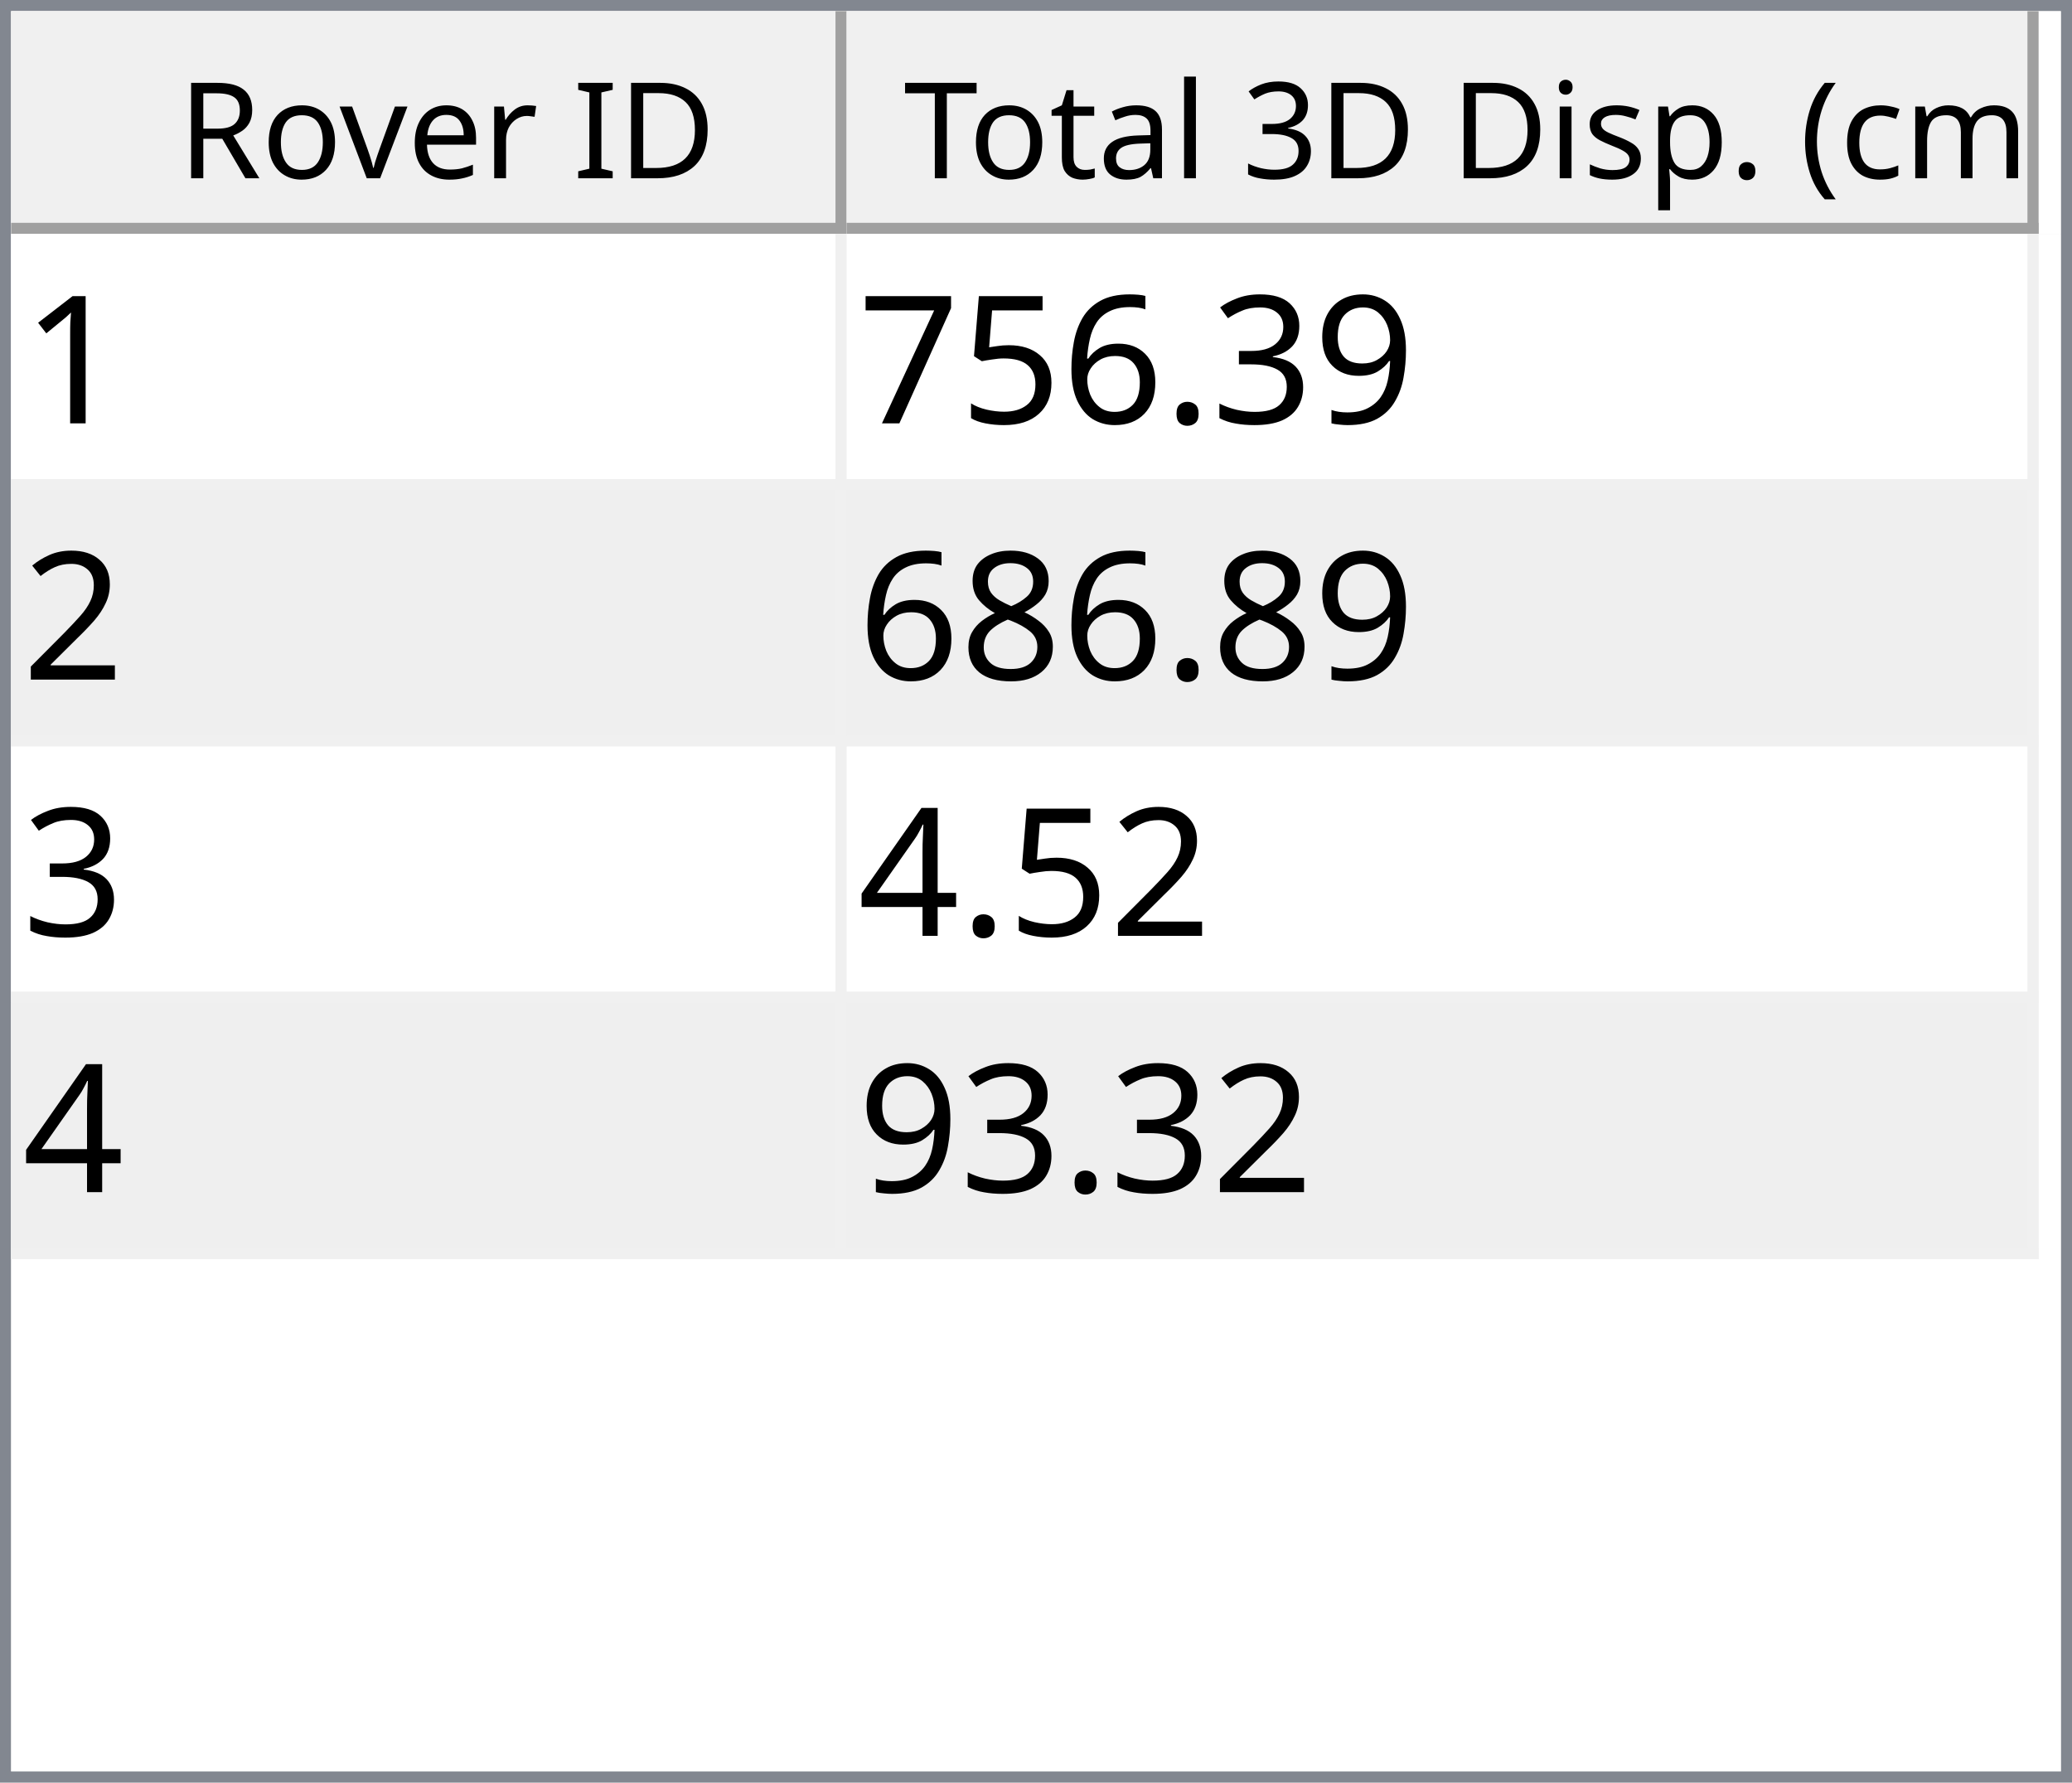
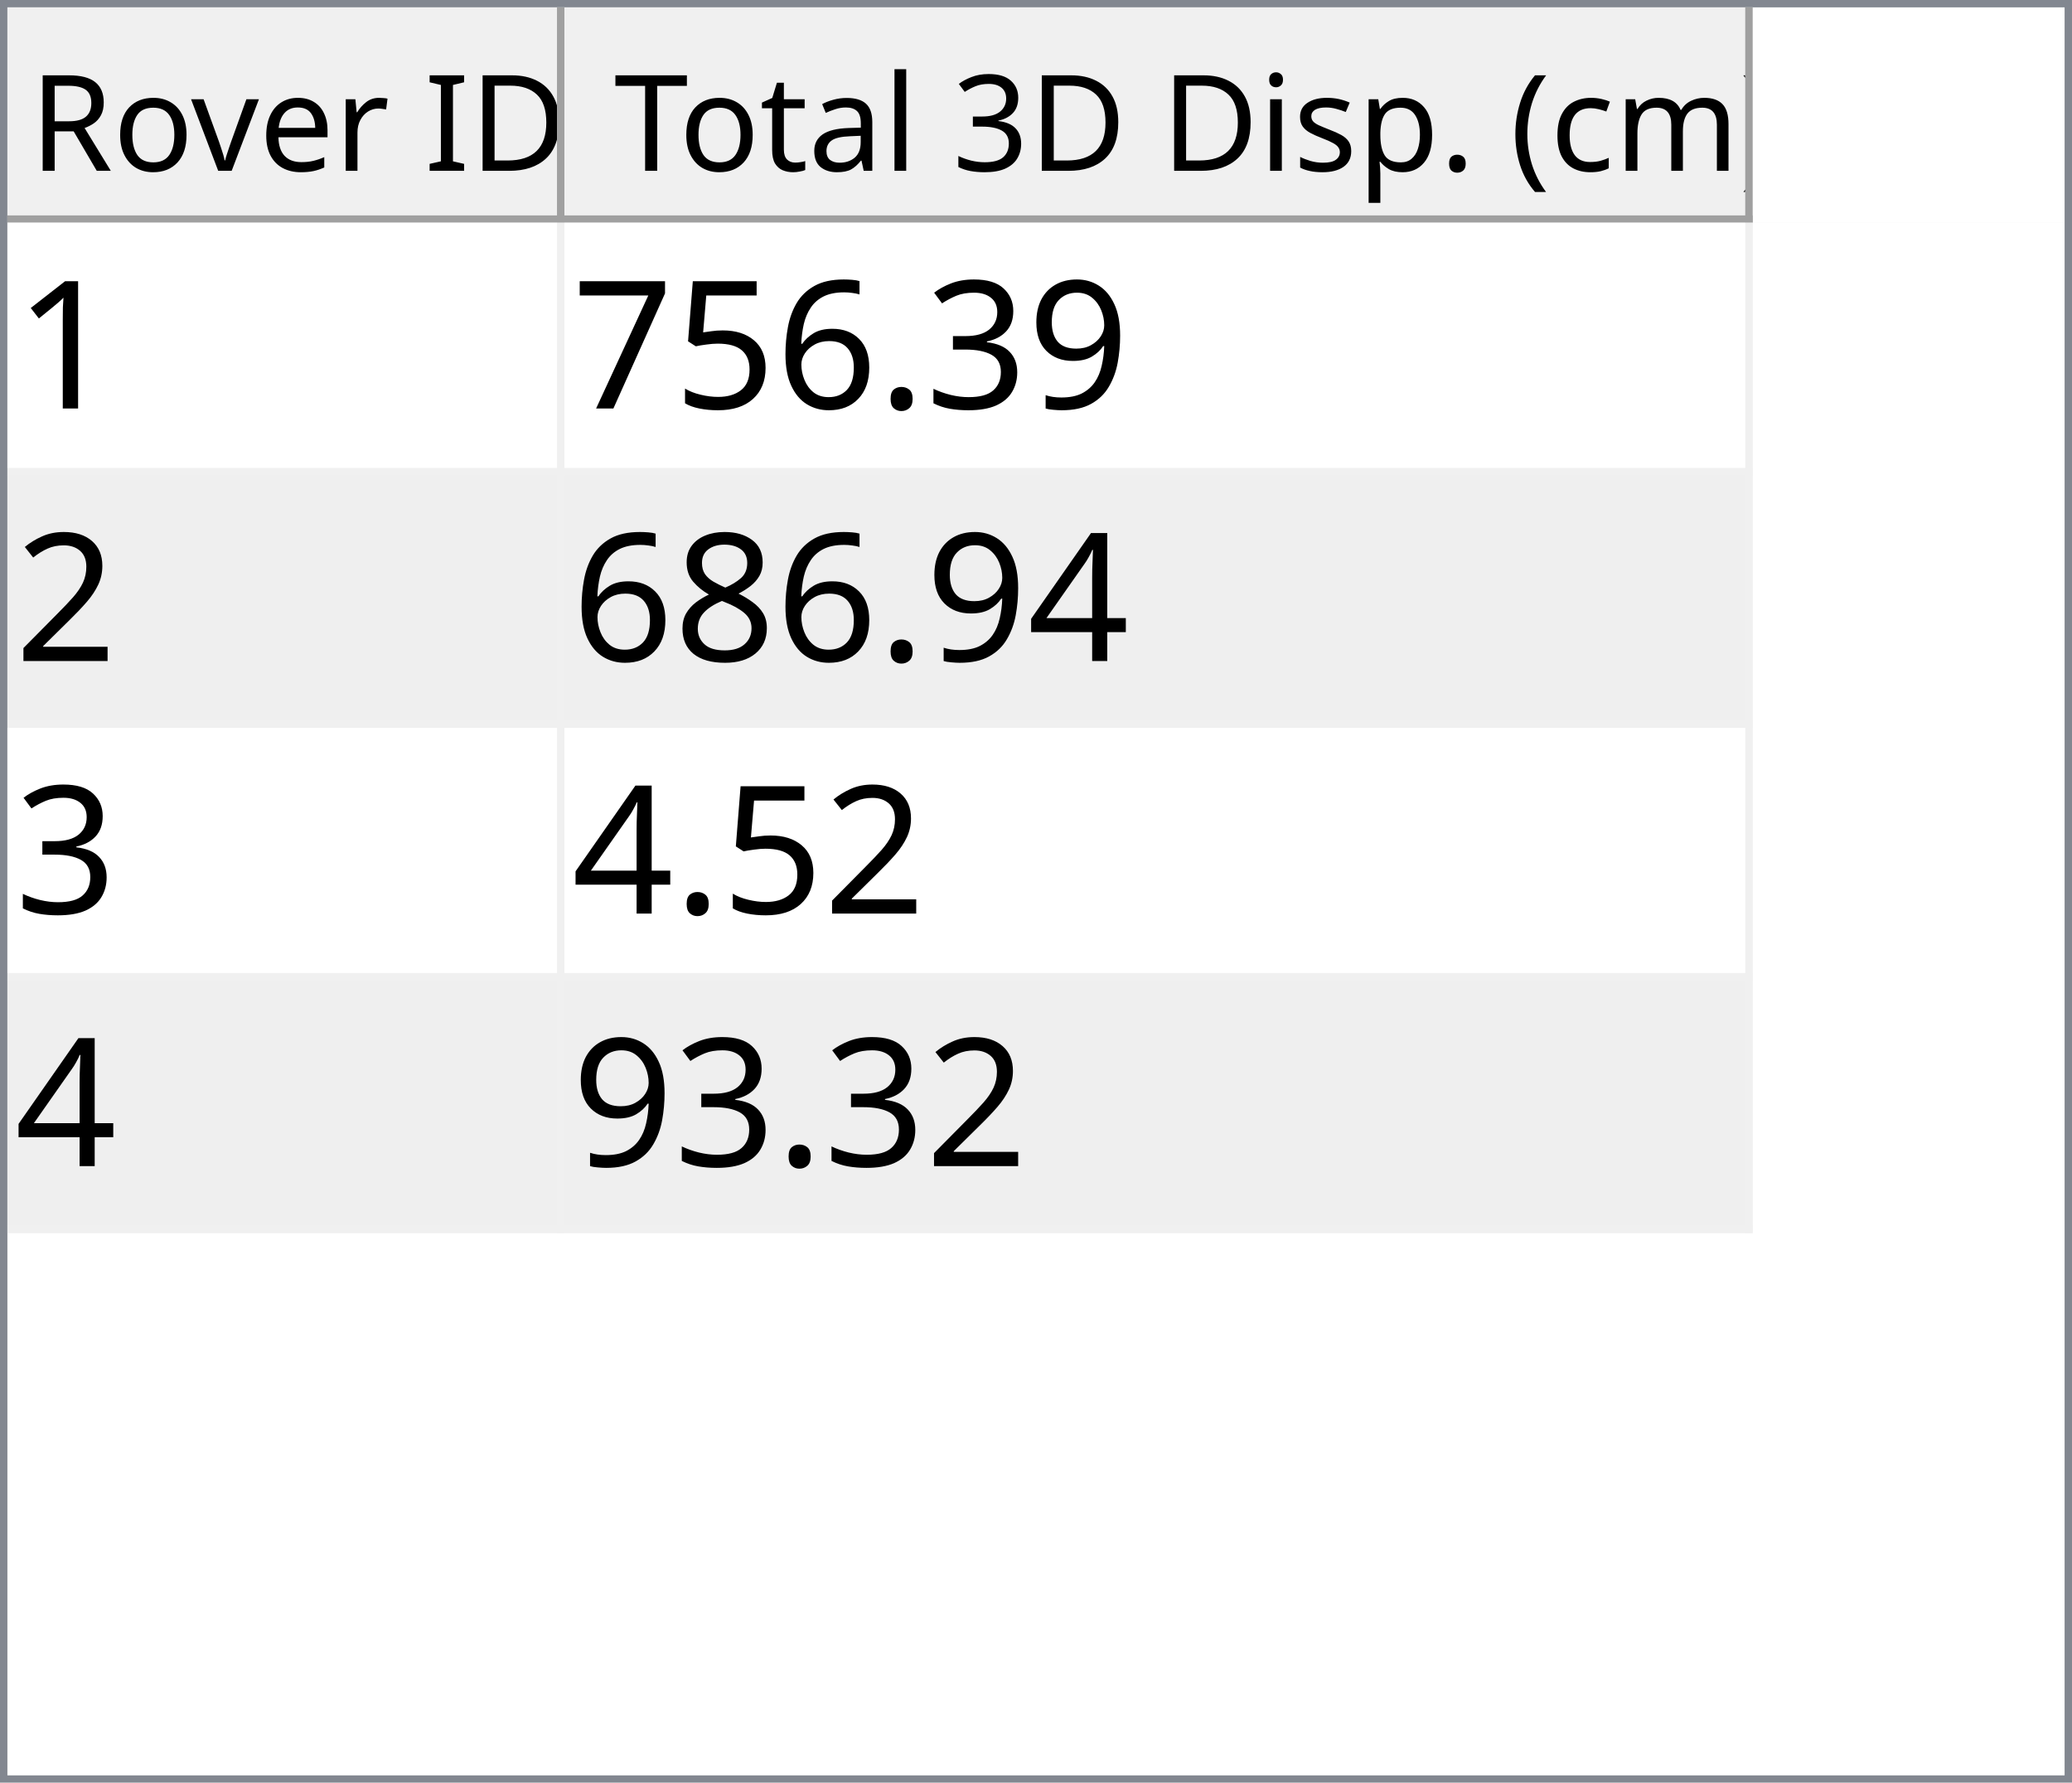
- <svg xmlns="http://www.w3.org/2000/svg" style="fill-opacity:1; color-rendering:auto; color-interpolation:auto; text-rendering:auto; stroke:black; stroke-linecap:square; stroke-miterlimit:10; shape-rendering:auto; stroke-opacity:1; fill:black; stroke-dasharray:none; font-weight:normal; stroke-width:1; font-family:'Dialog'; font-style:normal; stroke-linejoin:miter; font-size:12px; stroke-dashoffset:0; image-rendering:auto;" width="186" height="160">
+ <svg xmlns="http://www.w3.org/2000/svg" style="fill-opacity:1; color-rendering:auto; color-interpolation:auto; text-rendering:auto; stroke:black; stroke-linecap:square; stroke-miterlimit:10; shape-rendering:auto; stroke-opacity:1; fill:black; stroke-dasharray:none; font-weight:normal; stroke-width:1; font-family:'Dialog'; font-style:normal; stroke-linejoin:miter; font-size:12px; stroke-dashoffset:0; image-rendering:auto;" width="279" height="240">
  <defs id="genericDefs" />
  <g>
    <defs id="defs1">
      <clipPath clipPathUnits="userSpaceOnUse" id="clipPath1">
-         <path d="M0 0 L186 0 L186 160 L0 160 L0 0 Z" />
+         <path d="M0 0 L279 0 L279 240 L0 240 L0 0 Z" />
      </clipPath>
      <clipPath clipPathUnits="userSpaceOnUse" id="clipPath2">
-         <path d="M0 0 L0 160 L186 160 L186 0 Z" />
+         <path d="M0 0 L0 240 L279 240 L279 0 Z" />
      </clipPath>
      <clipPath clipPathUnits="userSpaceOnUse" id="clipPath3">
-         <path d="M0 0 L0 20 L184 20 L184 0 Z" />
+         <path d="M0 0 L0 29 L277 29 L277 0 Z" />
      </clipPath>
      <clipPath clipPathUnits="userSpaceOnUse" id="clipPath4">
-         <path d="M0 0 L0 20 L75 20 L75 0 Z" />
+         <path d="M0 0 L0 29 L75 29 L75 0 Z" />
      </clipPath>
      <clipPath clipPathUnits="userSpaceOnUse" id="clipPath5">
-         <path d="M1 1 L1 19 L74 19 L74 1 Z" />
+         <path d="M1 1 L1 28 L74 28 L74 1 Z" />
      </clipPath>
      <clipPath clipPathUnits="userSpaceOnUse" id="clipPath6">
-         <path d="M0 0 L0 18 L73 18 L73 0 Z" />
+         <path d="M0 0 L0 27 L73 27 L73 0 Z" />
      </clipPath>
      <clipPath clipPathUnits="userSpaceOnUse" id="clipPath7">
-         <path d="M-0.5 -0.5 L-0.5 19.5 L74.5 19.5 L74.5 -0.5 Z" />
+         <path d="M-0.5 -0.5 L-0.5 28.5 L74.5 28.5 L74.5 -0.5 Z" />
      </clipPath>
      <clipPath clipPathUnits="userSpaceOnUse" id="clipPath8">
-         <path d="M0 0 L0 20 L107 20 L107 0 Z" />
+         <path d="M0 0 L0 29 L160 29 L160 0 Z" />
      </clipPath>
      <clipPath clipPathUnits="userSpaceOnUse" id="clipPath9">
-         <path d="M1 1 L1 19 L106 19 L106 1 Z" />
+         <path d="M1 1 L1 28 L159 28 L159 1 Z" />
      </clipPath>
      <clipPath clipPathUnits="userSpaceOnUse" id="clipPath10">
-         <path d="M0 0 L0 18 L105 18 L105 0 Z" />
+         <path d="M0 0 L0 27 L158 27 L158 0 Z" />
      </clipPath>
      <clipPath clipPathUnits="userSpaceOnUse" id="clipPath11">
-         <path d="M-0.5 -0.5 L-0.5 19.5 L106.5 19.5 L106.5 -0.5 Z" />
+         <path d="M-0.5 -0.5 L-0.5 28.5 L159.5 28.5 L159.5 -0.5 Z" />
      </clipPath>
      <clipPath clipPathUnits="userSpaceOnUse" id="clipPath12">
-         <path d="M0 0 L0 138 L184 138 L184 0 Z" />
+         <path d="M0 0 L0 209 L277 209 L277 0 Z" />
      </clipPath>
      <clipPath clipPathUnits="userSpaceOnUse" id="clipPath13">
-         <path d="M0 0 L0 92 L182 92 L182 0 Z" />
+         <path d="M0 0 L0 136 L235 136 L235 0 Z" />
      </clipPath>
      <clipPath clipPathUnits="userSpaceOnUse" id="clipPath14">
-         <path d="M-0.5 -0.5 L-0.5 91.5 L181.5 91.5 L181.5 -0.5 Z" />
+         <path d="M-0.5 -0.5 L-0.5 135.5 L234.5 135.5 L234.5 -0.5 Z" />
      </clipPath>
      <clipPath clipPathUnits="userSpaceOnUse" id="clipPath15">
-         <path d="M0 0 L0 22 L74 22 L74 0 Z" />
+         <path d="M0 0 L0 33 L74 33 L74 0 Z" />
      </clipPath>
      <clipPath clipPathUnits="userSpaceOnUse" id="clipPath16">
-         <path d="M0 0 L0 22 L106 22 L106 0 Z" />
+         <path d="M0 0 L0 33 L159 33 L159 0 Z" />
      </clipPath>
      <font horiz-adv-x="64.551" id="font1">
        <font-face ascent="107.91" descent="25.098" units-per-em="100" style="font-style:normal; font-family:Segoe UI; font-weight:normal;" />
        <missing-glyph horiz-adv-x="64.551" d="M8.109 0 L8.109 68.266 L56.453 68.266 L56.453 0 L8.109 0 ZM15.328 7.234 L49.219 7.234 L49.219 61.031 L15.328 61.031 L15.328 7.234 Z" />
        <glyph unicode="D" horiz-adv-x="70.117" d="M9.188 0 L9.188 70.016 L28.516 70.016 Q65.531 70.016 65.531 35.891 Q65.531 19.672 55.25 9.836 Q44.969 0 27.734 0 L9.188 0 ZM17.391 62.594 L17.391 7.422 L27.828 7.422 Q41.609 7.422 49.273 14.797 Q56.938 22.172 56.938 35.688 Q56.938 62.594 28.328 62.594 L17.391 62.594 Z" />
        <glyph unicode="I" horiz-adv-x="26.611" d="M17.391 0 L9.188 0 L9.188 70.016 L17.391 70.016 L17.391 0 Z" />
        <glyph unicode=" " horiz-adv-x="27.393" d="" />
        <glyph unicode="r" horiz-adv-x="34.766" d="M34.188 41.891 Q32.078 43.5 28.125 43.5 Q23 43.5 19.555 38.672 Q16.109 33.844 16.109 25.484 L16.109 0 L8.109 0 L8.109 50 L16.109 50 L16.109 39.703 L16.312 39.703 Q18.016 44.969 21.531 47.922 Q25.047 50.875 29.391 50.875 Q32.516 50.875 34.188 50.203 L34.188 41.891 Z" />
        <glyph unicode="e" horiz-adv-x="52.295" d="M48.297 23 L12.984 23 Q13.188 14.656 17.484 10.109 Q21.781 5.562 29.297 5.562 Q37.75 5.562 44.828 11.141 L44.828 3.609 Q38.234 -1.172 27.391 -1.172 Q16.797 -1.172 10.742 5.641 Q4.688 12.453 4.688 24.812 Q4.688 36.469 11.305 43.82 Q17.922 51.172 27.734 51.172 Q37.547 51.172 42.922 44.828 Q48.297 38.484 48.297 27.203 L48.297 23 ZM40.094 29.781 Q40.047 36.719 36.75 40.578 Q33.453 44.438 27.594 44.438 Q21.922 44.438 17.969 40.383 Q14.016 36.328 13.094 29.781 L40.094 29.781 Z" />
        <glyph unicode="v" horiz-adv-x="47.9" d="M47.406 50 L27.484 0 L19.625 0 L0.688 50 L9.469 50 L22.172 13.672 Q23.578 9.672 23.922 6.688 L24.125 6.688 Q24.609 10.453 25.688 13.484 L38.969 50 L47.406 50 Z" />
        <glyph unicode="o" horiz-adv-x="58.594" d="M29 -1.172 Q17.922 -1.172 11.305 5.836 Q4.688 12.844 4.688 24.422 Q4.688 37.016 11.57 44.094 Q18.453 51.172 30.172 51.172 Q41.359 51.172 47.633 44.289 Q53.906 37.406 53.906 25.203 Q53.906 13.234 47.141 6.031 Q40.375 -1.172 29 -1.172 ZM29.594 44.438 Q21.875 44.438 17.383 39.188 Q12.891 33.938 12.891 24.703 Q12.891 15.828 17.43 10.695 Q21.969 5.562 29.594 5.562 Q37.359 5.562 41.531 10.594 Q45.703 15.625 45.703 24.906 Q45.703 34.281 41.531 39.359 Q37.359 44.438 29.594 44.438 Z" />
        <glyph unicode="R" horiz-adv-x="59.814" d="M59.375 0 L49.609 0 L37.891 19.625 Q36.281 22.359 34.766 24.289 Q33.25 26.219 31.664 27.438 Q30.078 28.656 28.25 29.219 Q26.422 29.781 24.125 29.781 L17.391 29.781 L17.391 0 L9.188 0 L9.188 70.016 L30.078 70.016 Q34.672 70.016 38.555 68.867 Q42.438 67.719 45.289 65.375 Q48.141 63.031 49.758 59.547 Q51.375 56.062 51.375 51.375 Q51.375 47.703 50.273 44.656 Q49.172 41.609 47.148 39.211 Q45.125 36.812 42.266 35.133 Q39.406 33.453 35.844 32.516 L35.844 32.328 Q37.594 31.547 38.891 30.547 Q40.188 29.547 41.359 28.18 Q42.531 26.812 43.68 25.078 Q44.828 23.344 46.234 21.047 L59.375 0 ZM17.391 62.594 L17.391 37.203 L28.516 37.203 Q31.594 37.203 34.203 38.133 Q36.812 39.062 38.719 40.797 Q40.625 42.531 41.703 45.047 Q42.781 47.562 42.781 50.688 Q42.781 56.297 39.141 59.445 Q35.5 62.594 28.609 62.594 L17.391 62.594 Z" />
        <glyph unicode=")" horiz-adv-x="30.176" d="M8.297 -15.922 L1.172 -15.922 Q16.406 2.344 16.406 26.812 Q16.406 51.469 1.078 70.016 L8.297 70.016 Q23.531 52.156 23.531 26.703 Q23.531 1.375 8.297 -15.922 Z" />
        <glyph unicode="m" horiz-adv-x="86.133" d="M79.109 0 L71.094 0 L71.094 28.719 Q71.094 37.016 68.531 40.727 Q65.969 44.438 59.906 44.438 Q54.781 44.438 51.195 39.75 Q47.609 35.062 47.609 28.516 L47.609 0 L39.594 0 L39.594 29.688 Q39.594 44.438 28.219 44.438 Q22.953 44.438 19.531 40.016 Q16.109 35.594 16.109 28.516 L16.109 0 L8.109 0 L8.109 50 L16.109 50 L16.109 42.094 L16.312 42.094 Q21.625 51.172 31.844 51.172 Q36.969 51.172 40.773 48.312 Q44.578 45.453 46 40.828 Q51.562 51.172 62.594 51.172 Q79.109 51.172 79.109 30.812 L79.109 0 Z" />
        <glyph unicode="c" horiz-adv-x="46.191" d="M42.188 2.297 Q36.422 -1.172 28.516 -1.172 Q17.828 -1.172 11.258 5.789 Q4.688 12.75 4.688 23.828 Q4.688 36.188 11.766 43.68 Q18.844 51.172 30.672 51.172 Q37.25 51.172 42.281 48.734 L42.281 40.531 Q36.719 44.438 30.375 44.438 Q22.703 44.438 17.797 38.945 Q12.891 33.453 12.891 24.516 Q12.891 15.719 17.508 10.641 Q22.125 5.562 29.891 5.562 Q36.422 5.562 42.188 9.906 L42.188 2.297 Z" />
        <glyph unicode="(" horiz-adv-x="30.176" d="M29.109 -15.922 L21.969 -15.922 Q6.844 1.375 6.844 26.703 Q6.844 52.156 21.969 70.016 L29.203 70.016 Q13.875 51.469 13.875 26.812 Q13.875 2.344 29.109 -15.922 Z" />
        <glyph unicode="." horiz-adv-x="21.68" d="M10.891 -1.078 Q8.641 -1.078 7.055 0.539 Q5.469 2.156 5.469 4.391 Q5.469 6.641 7.055 8.273 Q8.641 9.906 10.891 9.906 Q13.188 9.906 14.797 8.273 Q16.406 6.641 16.406 4.391 Q16.406 2.156 14.797 0.539 Q13.188 -1.078 10.891 -1.078 Z" />
        <glyph unicode="p" horiz-adv-x="58.789" d="M16.312 7.234 L16.109 7.234 L16.109 -23 L8.109 -23 L8.109 50 L16.109 50 L16.109 41.219 L16.312 41.219 Q22.219 51.172 33.594 51.172 Q43.266 51.172 48.688 44.461 Q54.109 37.75 54.109 26.469 Q54.109 13.922 48 6.375 Q41.891 -1.172 31.297 -1.172 Q21.578 -1.172 16.312 7.234 ZM16.109 27.391 L16.109 20.406 Q16.109 14.203 20.141 9.883 Q24.172 5.562 30.375 5.562 Q37.641 5.562 41.773 11.133 Q45.906 16.703 45.906 26.609 Q45.906 34.969 42.047 39.703 Q38.188 44.438 31.594 44.438 Q24.609 44.438 20.359 39.578 Q16.109 34.719 16.109 27.391 Z" />
        <glyph unicode="s" horiz-adv-x="42.432" d="M5.078 1.812 L5.078 10.406 Q11.625 5.562 19.484 5.562 Q30.031 5.562 30.031 12.594 Q30.031 14.594 29.125 15.992 Q28.219 17.391 26.68 18.461 Q25.141 19.531 23.07 20.383 Q21 21.234 18.609 22.172 Q15.281 23.484 12.766 24.828 Q10.25 26.172 8.57 27.859 Q6.891 29.547 6.031 31.695 Q5.172 33.844 5.172 36.719 Q5.172 40.234 6.789 42.945 Q8.406 45.656 11.086 47.484 Q13.766 49.312 17.211 50.242 Q20.656 51.172 24.312 51.172 Q30.812 51.172 35.938 48.922 L35.938 40.828 Q30.422 44.438 23.25 44.438 Q21 44.438 19.195 43.922 Q17.391 43.406 16.094 42.477 Q14.797 41.547 14.086 40.258 Q13.375 38.969 13.375 37.406 Q13.375 35.453 14.086 34.133 Q14.797 32.812 16.164 31.789 Q17.531 30.766 19.484 29.938 Q21.438 29.109 23.922 28.125 Q27.25 26.859 29.883 25.516 Q32.516 24.172 34.375 22.484 Q36.234 20.797 37.234 18.602 Q38.234 16.406 38.234 13.375 Q38.234 9.672 36.602 6.938 Q34.969 4.203 32.234 2.398 Q29.5 0.594 25.93 -0.289 Q22.359 -1.172 18.453 -1.172 Q10.75 -1.172 5.078 1.812 Z" />
        <glyph unicode="i" horiz-adv-x="24.219" d="M12.203 62.703 Q10.062 62.703 8.547 64.164 Q7.031 65.625 7.031 67.875 Q7.031 70.125 8.547 71.609 Q10.062 73.094 12.203 73.094 Q14.406 73.094 15.945 71.609 Q17.484 70.125 17.484 67.875 Q17.484 65.719 15.945 64.211 Q14.406 62.703 12.203 62.703 ZM16.109 0 L8.109 0 L8.109 50 L16.109 50 L16.109 0 Z" />
        <glyph unicode="3" horiz-adv-x="53.906" d="M46.531 19.828 Q46.531 15.094 44.75 11.211 Q42.969 7.328 39.719 4.57 Q36.469 1.812 31.93 0.297 Q27.391 -1.219 21.922 -1.219 Q11.922 -1.219 6 2.594 L6 11.188 Q13.094 5.609 22.219 5.609 Q25.875 5.609 28.828 6.539 Q31.781 7.469 33.906 9.227 Q36.031 10.984 37.18 13.477 Q38.328 15.969 38.328 19.094 Q38.328 32.812 18.797 32.812 L12.984 32.812 L12.984 39.594 L18.5 39.594 Q35.797 39.594 35.797 52.484 Q35.797 64.406 22.609 64.406 Q15.188 64.406 8.688 59.422 L8.688 67.188 Q15.375 71.188 24.609 71.188 Q29 71.188 32.57 69.969 Q36.141 68.75 38.68 66.555 Q41.219 64.359 42.609 61.281 Q44 58.203 44 54.5 Q44 40.672 30.031 36.719 L30.031 36.531 Q33.594 36.141 36.625 34.797 Q39.656 33.453 41.852 31.305 Q44.047 29.156 45.289 26.25 Q46.531 23.344 46.531 19.828 Z" />
        <glyph unicode="l" horiz-adv-x="24.219" d="M16.109 0 L8.109 0 L8.109 74.031 L16.109 74.031 L16.109 0 Z" />
        <glyph unicode="a" horiz-adv-x="50.879" d="M43.891 0 L35.891 0 L35.891 7.812 L35.688 7.812 Q30.469 -1.172 20.312 -1.172 Q12.844 -1.172 8.617 2.781 Q4.391 6.734 4.391 13.281 Q4.391 27.297 20.906 29.594 L35.891 31.688 Q35.891 44.438 25.594 44.438 Q16.547 44.438 9.281 38.281 L9.281 46.484 Q16.656 51.172 26.266 51.172 Q43.891 51.172 43.891 32.516 L43.891 0 ZM35.891 25.297 L23.828 23.641 Q18.266 22.859 15.43 20.875 Q12.594 18.891 12.594 13.875 Q12.594 10.203 15.211 7.883 Q17.828 5.562 22.172 5.562 Q28.125 5.562 32.008 9.742 Q35.891 13.922 35.891 20.312 L35.891 25.297 Z" />
        <glyph unicode="t" horiz-adv-x="33.887" d="M31.297 0.484 Q28.469 -1.078 23.828 -1.078 Q10.688 -1.078 10.688 13.578 L10.688 43.172 L2.094 43.172 L2.094 50 L10.688 50 L10.688 62.203 L18.703 64.797 L18.703 50 L31.297 50 L31.297 43.172 L18.703 43.172 L18.703 14.984 Q18.703 9.969 20.414 7.82 Q22.125 5.672 26.078 5.672 Q29.109 5.672 31.297 7.328 L31.297 0.484 Z" />
        <glyph unicode="T" horiz-adv-x="52.393" d="M50.594 62.594 L30.375 62.594 L30.375 0 L22.172 0 L22.172 62.594 L2 62.594 L2 70.016 L50.594 70.016 L50.594 62.594 Z" />
      </font>
      <font horiz-adv-x="75.0" id="font2">
        <font-face ascent="100.537" descent="21.973" units-per-em="100" style="font-style:normal; font-family:sans-serif; font-weight:normal;" />
        <missing-glyph horiz-adv-x="75.0" d="M12.5 0 L12.5 62.5 L62.5 62.5 L62.5 0 L12.5 0 ZM14.062 1.562 L60.938 1.562 L60.938 60.938 L14.062 60.938 L14.062 1.562 Z" />
        <glyph unicode="1" horiz-adv-x="55.615" d="M37.25 0 L28.469 0 L28.469 56 Q25.297 52.984 20.141 49.953 Q14.984 46.922 10.891 45.406 L10.891 53.906 Q18.266 57.375 23.781 62.305 Q29.297 67.234 31.594 71.875 L37.25 71.875 L37.25 0 Z" />
        <glyph unicode="9" horiz-adv-x="55.615" d="M5.469 16.547 L13.922 17.328 Q14.984 11.375 18.016 8.688 Q21.047 6 25.781 6 Q29.828 6 32.883 7.859 Q35.938 9.719 37.891 12.82 Q39.844 15.922 41.164 21.195 Q42.484 26.469 42.484 31.938 Q42.484 32.516 42.438 33.688 Q39.797 29.5 35.234 26.883 Q30.672 24.266 25.344 24.266 Q16.453 24.266 10.305 30.711 Q4.156 37.156 4.156 47.703 Q4.156 58.594 10.578 65.234 Q17 71.875 26.656 71.875 Q33.641 71.875 39.43 68.117 Q45.219 64.359 48.219 57.398 Q51.219 50.438 51.219 37.25 Q51.219 23.531 48.242 15.406 Q45.266 7.281 39.383 3.031 Q33.5 -1.219 25.594 -1.219 Q17.188 -1.219 11.867 3.445 Q6.547 8.109 5.469 16.547 ZM41.453 48.141 Q41.453 55.719 37.43 60.156 Q33.406 64.594 27.734 64.594 Q21.875 64.594 17.531 59.812 Q13.188 55.031 13.188 47.406 Q13.188 40.578 17.312 36.305 Q21.438 32.031 27.484 32.031 Q33.594 32.031 37.523 36.305 Q41.453 40.578 41.453 48.141 Z" />
        <glyph unicode="3" horiz-adv-x="55.615" d="M4.203 18.891 L12.984 20.062 Q14.5 12.594 18.141 9.297 Q21.781 6 27 6 Q33.203 6 37.477 10.297 Q41.75 14.594 41.75 20.953 Q41.75 27 37.797 30.93 Q33.844 34.859 27.734 34.859 Q25.25 34.859 21.531 33.891 L22.516 41.609 Q23.391 41.5 23.922 41.5 Q29.547 41.5 34.039 44.43 Q38.531 47.359 38.531 53.469 Q38.531 58.297 35.258 61.477 Q31.984 64.656 26.812 64.656 Q21.688 64.656 18.266 61.43 Q14.844 58.203 13.875 51.766 L5.078 53.328 Q6.688 62.156 12.398 67.016 Q18.109 71.875 26.609 71.875 Q32.469 71.875 37.398 69.359 Q42.328 66.844 44.945 62.5 Q47.562 58.156 47.562 53.266 Q47.562 48.641 45.07 44.828 Q42.578 41.016 37.703 38.766 Q44.047 37.312 47.562 32.695 Q51.078 28.078 51.078 21.141 Q51.078 11.766 44.242 5.25 Q37.406 -1.266 26.953 -1.266 Q17.531 -1.266 11.305 4.352 Q5.078 9.969 4.203 18.891 Z" />
        <glyph unicode="." horiz-adv-x="27.783" d="M9.078 0 L9.078 10.016 L19.094 10.016 L19.094 0 L9.078 0 Z" />
        <glyph unicode="6" horiz-adv-x="55.615" d="M49.75 54.047 L41.016 53.375 Q39.844 58.547 37.703 60.891 Q34.125 64.656 28.906 64.656 Q24.703 64.656 21.531 62.312 Q17.391 59.281 14.992 53.469 Q12.594 47.656 12.5 36.922 Q15.672 41.75 20.266 44.094 Q24.859 46.438 29.891 46.438 Q38.672 46.438 44.852 39.969 Q51.031 33.5 51.031 23.25 Q51.031 16.5 48.125 10.719 Q45.219 4.938 40.141 1.859 Q35.062 -1.219 28.609 -1.219 Q17.625 -1.219 10.695 6.859 Q3.766 14.938 3.766 33.5 Q3.766 54.25 11.422 63.672 Q18.109 71.875 29.438 71.875 Q37.891 71.875 43.289 67.141 Q48.688 62.406 49.75 54.047 ZM13.875 23.188 Q13.875 18.656 15.797 14.508 Q17.719 10.359 21.188 8.18 Q24.656 6 28.469 6 Q34.031 6 38.039 10.492 Q42.047 14.984 42.047 22.703 Q42.047 30.125 38.086 34.398 Q34.125 38.672 28.125 38.672 Q22.172 38.672 18.023 34.398 Q13.875 30.125 13.875 23.188 Z" />
        <glyph unicode="5" horiz-adv-x="55.615" d="M4.156 18.75 L13.375 19.531 Q14.406 12.797 18.141 9.398 Q21.875 6 27.156 6 Q33.5 6 37.891 10.789 Q42.281 15.578 42.281 23.484 Q42.281 31 38.062 35.352 Q33.844 39.703 27 39.703 Q22.75 39.703 19.336 37.773 Q15.922 35.844 13.969 32.766 L5.719 33.844 L12.641 70.609 L48.25 70.609 L48.25 62.203 L19.672 62.203 L15.828 42.969 Q22.266 47.469 29.344 47.469 Q38.719 47.469 45.164 40.969 Q51.609 34.469 51.609 24.266 Q51.609 14.547 45.953 7.469 Q39.062 -1.219 27.156 -1.219 Q17.391 -1.219 11.211 4.25 Q5.031 9.719 4.156 18.75 Z" />
        <glyph unicode="7" horiz-adv-x="55.615" d="M4.734 62.203 L4.734 70.656 L51.078 70.656 L51.078 63.812 Q44.234 56.547 37.523 44.484 Q30.812 32.422 27.156 19.672 Q24.516 10.688 23.781 0 L14.75 0 Q14.891 8.453 18.062 20.414 Q21.234 32.375 27.172 43.484 Q33.109 54.594 39.797 62.203 L4.734 62.203 Z" />
        <glyph unicode="2" horiz-adv-x="55.615" d="M50.344 8.453 L50.344 0 L3.031 0 Q2.938 3.172 4.047 6.109 Q5.859 10.938 9.836 15.625 Q13.812 20.312 21.344 26.469 Q33.016 36.031 37.117 41.625 Q41.219 47.219 41.219 52.203 Q41.219 57.422 37.477 61.008 Q33.734 64.594 27.734 64.594 Q21.391 64.594 17.578 60.789 Q13.766 56.984 13.719 50.25 L4.688 51.172 Q5.609 61.281 11.664 66.578 Q17.719 71.875 27.938 71.875 Q38.234 71.875 44.242 66.164 Q50.25 60.453 50.25 52 Q50.25 47.703 48.492 43.555 Q46.734 39.406 42.656 34.812 Q38.578 30.219 29.109 22.219 Q21.188 15.578 18.945 13.211 Q16.703 10.844 15.234 8.453 L50.344 8.453 Z" />
+         <glyph unicode="4" horiz-adv-x="55.615" d="M32.328 0 L32.328 17.141 L1.266 17.141 L1.266 25.203 L33.938 71.578 L41.109 71.578 L41.109 25.203 L50.781 25.203 L50.781 17.141 L41.109 17.141 L41.109 0 L32.328 0 ZM32.328 25.203 L32.328 57.469 L9.906 25.203 L32.328 25.203 Z" />
        <glyph unicode="8" horiz-adv-x="55.615" d="M17.672 38.812 Q12.203 40.828 9.57 44.539 Q6.938 48.25 6.938 53.422 Q6.938 61.234 12.555 66.555 Q18.172 71.875 27.484 71.875 Q36.859 71.875 42.578 66.43 Q48.297 60.984 48.297 53.172 Q48.297 48.188 45.68 44.508 Q43.062 40.828 37.75 38.812 Q44.344 36.672 47.781 31.883 Q51.219 27.094 51.219 20.453 Q51.219 11.281 44.727 5.031 Q38.234 -1.219 27.641 -1.219 Q17.047 -1.219 10.547 5.055 Q4.047 11.328 4.047 20.703 Q4.047 27.688 7.594 32.398 Q11.141 37.109 17.672 38.812 ZM15.922 53.719 Q15.922 48.641 19.195 45.414 Q22.469 42.188 27.688 42.188 Q32.766 42.188 36.016 45.383 Q39.266 48.578 39.266 53.219 Q39.266 58.062 35.914 61.359 Q32.562 64.656 27.594 64.656 Q22.562 64.656 19.242 61.43 Q15.922 58.203 15.922 53.719 ZM13.094 20.656 Q13.094 16.891 14.875 13.375 Q16.656 9.859 20.172 7.93 Q23.688 6 27.734 6 Q34.031 6 38.133 10.055 Q42.234 14.109 42.234 20.359 Q42.234 26.703 38.016 30.859 Q33.797 35.016 27.438 35.016 Q21.234 35.016 17.164 30.914 Q13.094 26.812 13.094 20.656 Z" />
-         <glyph unicode="4" horiz-adv-x="55.615" d="M32.328 0 L32.328 17.141 L1.266 17.141 L1.266 25.203 L33.938 71.578 L41.109 71.578 L41.109 25.203 L50.781 25.203 L50.781 17.141 L41.109 17.141 L41.109 0 L32.328 0 ZM32.328 25.203 L32.328 57.469 L9.906 25.203 L32.328 25.203 Z" />
      </font>
    </defs>
    <g style="fill:white; stroke:white;">
-       <rect x="0" y="0" width="186" style="clip-path:url(#clipPath1); stroke:none;" height="160" />
+       <rect x="0" y="0" width="279" style="clip-path:url(#clipPath1); stroke:none;" height="240" />
    </g>
    <g style="fill:white; text-rendering:optimizeSpeed; color-rendering:optimizeSpeed; image-rendering:optimizeSpeed; shape-rendering:crispEdges; stroke:white; color-interpolation:sRGB;">
-       <rect x="0" width="186" height="160" y="0" style="stroke:none;" />
-       <path style="stroke:none;" d="M0 160 L186 160 L186 0 L0 0 Z" />
+       <rect x="0" width="279" height="240" y="0" style="stroke:none;" />
+       <path style="stroke:none;" d="M0 240 L279 240 L279 0 L0 0 Z" />
    </g>
-     <g style="fill:rgb(240,240,240); font-family:'Segoe UI'; stroke:rgb(240,240,240);">
-       <rect x="0" y="0" width="186" style="clip-path:url(#clipPath2); stroke:none;" height="160" />
+     <g style="fill:rgb(240,240,240); font-size:18px; font-family:'Segoe UI'; stroke:rgb(240,240,240);">
+       <rect x="0" y="0" width="279" style="clip-path:url(#clipPath2); stroke:none;" height="240" />
    </g>
-     <g style="fill:rgb(130,135,144); font-family:'Segoe UI'; stroke:rgb(130,135,144);">
-       <path d="M0 0 L186 0 L186 160 L0 160 L0 0 ZM1 1 L185 1 L185 159 L1 159 L1 1 Z" style="fill-rule:evenodd; clip-path:url(#clipPath2); stroke:none;" />
+     <g style="fill:rgb(130,135,144); font-size:18px; font-family:'Segoe UI'; stroke:rgb(130,135,144);">
+       <path d="M0 0 L279 0 L279 240 L0 240 L0 0 ZM1 1 L278 1 L278 239 L1 239 L1 1 Z" style="fill-rule:evenodd; clip-path:url(#clipPath2); stroke:none;" />
    </g>
-     <g style="fill:white; font-family:'Segoe UI'; stroke:white;" transform="translate(1,1)">
-       <rect x="0" y="0" width="184" style="clip-path:url(#clipPath3); stroke:none;" height="20" />
+     <g style="fill:white; font-size:18px; font-family:'Segoe UI'; stroke:white;" transform="translate(1,1)">
+       <rect x="0" y="0" width="277" style="clip-path:url(#clipPath3); stroke:none;" height="29" />
    </g>
-     <g style="fill:rgb(240,240,240); font-family:'Segoe UI'; stroke:rgb(240,240,240);" transform="translate(1,1)">
-       <rect x="0" y="0" width="75" style="clip-path:url(#clipPath4); stroke:none;" height="20" />
+     <g style="fill:rgb(240,240,240); font-size:18px; font-family:'Segoe UI'; stroke:rgb(240,240,240);" transform="translate(1,1)">
+       <rect x="0" y="0" width="75" style="clip-path:url(#clipPath4); stroke:none;" height="29" />
    </g>
-     <g style="font-family:'Segoe UI';" transform="translate(2,2)">
-       <text x="14" xml:space="preserve" y="14" style="clip-path:url(#clipPath6); stroke:none;">Rover ID</text>
+     <g style="font-family:'Segoe UI'; font-size:18px;" transform="translate(2,2)">
+       <text x="2" xml:space="preserve" y="21" style="clip-path:url(#clipPath6); stroke:none;">Rover ID</text>
    </g>
-     <g style="fill:rgb(160,160,160); font-family:'Segoe UI'; stroke:rgb(160,160,160); stroke-linejoin:bevel;" transform="translate(1.5,1.5)">
-       <line x1="74" x2="74" y1="0" style="fill:none; clip-path:url(#clipPath7);" y2="19" />
+     <g transform="translate(1.5,1.5)" style="fill:rgb(160,160,160); font-size:18px; font-family:'Segoe UI'; stroke:rgb(160,160,160); stroke-linejoin:bevel;">
+       <line x1="74" x2="74" y1="0" style="fill:none; clip-path:url(#clipPath7);" y2="28" />
    </g>
-     <g style="fill:rgb(160,160,160); font-family:'Segoe UI'; stroke:rgb(160,160,160); stroke-linejoin:bevel;" transform="matrix(1,0,0,1,1,1) translate(0.5,0.5)">
-       <line x1="0" x2="74" y1="19" style="fill:none; clip-path:url(#clipPath7);" y2="19" />
+     <g transform="matrix(1,0,0,1,1,1) translate(0.5,0.5)" style="fill:rgb(160,160,160); font-size:18px; font-family:'Segoe UI'; stroke:rgb(160,160,160); stroke-linejoin:bevel;">
+       <line x1="0" x2="74" y1="28" style="fill:none; clip-path:url(#clipPath7);" y2="28" />
    </g>
-     <g style="fill:rgb(240,240,240); font-family:'Segoe UI'; stroke:rgb(240,240,240);" transform="translate(76,1)">
-       <rect x="0" y="0" width="107" style="clip-path:url(#clipPath8); stroke:none;" height="20" />
+     <g style="fill:rgb(240,240,240); font-size:18px; font-family:'Segoe UI'; stroke:rgb(240,240,240);" transform="translate(76,1)">
+       <rect x="0" y="0" width="160" style="clip-path:url(#clipPath8); stroke:none;" height="29" />
    </g>
-     <g style="font-family:'Segoe UI';" transform="translate(77,2)">
-       <text x="1" xml:space="preserve" y="14" style="clip-path:url(#clipPath10); stroke:none;"> Total 3D Disp. (cm)</text>
+     <g style="font-family:'Segoe UI'; font-size:18px;" transform="translate(77,2)">
+       <text x="1" xml:space="preserve" y="21" style="clip-path:url(#clipPath10); stroke:none;"> Total 3D Disp. (cm)</text>
    </g>
-     <g style="fill:rgb(160,160,160); font-family:'Segoe UI'; stroke:rgb(160,160,160); stroke-linejoin:bevel;" transform="translate(76.5,1.5)">
-       <line x1="106" x2="106" y1="0" style="fill:none; clip-path:url(#clipPath11);" y2="19" />
+     <g transform="translate(76.5,1.5)" style="fill:rgb(160,160,160); font-size:18px; font-family:'Segoe UI'; stroke:rgb(160,160,160); stroke-linejoin:bevel;">
+       <line x1="159" x2="159" y1="0" style="fill:none; clip-path:url(#clipPath11);" y2="28" />
    </g>
-     <g style="fill:rgb(160,160,160); font-family:'Segoe UI'; stroke:rgb(160,160,160); stroke-linejoin:bevel;" transform="matrix(1,0,0,1,76,1) translate(0.5,0.5)">
-       <line x1="0" x2="106" y1="19" style="fill:none; clip-path:url(#clipPath11);" y2="19" />
+     <g transform="matrix(1,0,0,1,76,1) translate(0.5,0.5)" style="fill:rgb(160,160,160); font-size:18px; font-family:'Segoe UI'; stroke:rgb(160,160,160); stroke-linejoin:bevel;">
+       <line x1="0" x2="159" y1="28" style="fill:none; clip-path:url(#clipPath11);" y2="28" />
    </g>
-     <g style="fill:white; font-family:'Segoe UI'; stroke:white;" transform="translate(1,21)">
-       <rect x="0" y="0" width="184" style="clip-path:url(#clipPath12); stroke:none;" height="138" />
+     <g style="fill:white; font-size:18px; font-family:'Segoe UI'; stroke:white;" transform="translate(1,30)">
+       <rect x="0" y="0" width="277" style="clip-path:url(#clipPath12); stroke:none;" height="209" />
    </g>
-     <g style="fill:rgb(240,240,240); font-size:16px; font-family:sans-serif; stroke:rgb(240,240,240);" transform="translate(1,21)">
-       <rect x="0" y="0" width="182" style="clip-path:url(#clipPath13); stroke:none;" height="92" />
-       <line transform="translate(0.5,0.5)" x1="0" x2="181" y1="22" style="clip-path:url(#clipPath14); fill:none; stroke-linejoin:bevel;" y2="22" />
+     <g style="fill:rgb(240,240,240); font-size:24px; font-family:sans-serif; stroke:rgb(240,240,240);" transform="translate(1,30)">
+       <rect x="0" y="0" width="235" style="clip-path:url(#clipPath13); stroke:none;" height="136" />
+       <line transform="translate(0.5,0.5)" x1="0" x2="234" y1="33" style="clip-path:url(#clipPath14); fill:none; stroke-linejoin:bevel;" y2="33" />
    </g>
-     <g transform="matrix(1,0,0,1,1,21) translate(0.5,0.5)" style="fill:rgb(240,240,240); font-size:16px; font-family:sans-serif; stroke:rgb(240,240,240); stroke-linejoin:bevel;">
-       <line x1="0" x2="181" y1="45" style="fill:none; clip-path:url(#clipPath14);" y2="45" />
+     <g transform="matrix(1,0,0,1,1,30) translate(0.5,0.5)" style="fill:rgb(240,240,240); font-size:24px; font-family:sans-serif; stroke:rgb(240,240,240); stroke-linejoin:bevel;">
+       <line x1="0" x2="234" y1="67" style="fill:none; clip-path:url(#clipPath14);" y2="67" />
    </g>
-     <g transform="matrix(1,0,0,1,1,21) translate(0.5,0.5)" style="fill:rgb(240,240,240); font-size:16px; font-family:sans-serif; stroke:rgb(240,240,240); stroke-linejoin:bevel;">
-       <line x1="0" x2="181" y1="68" style="fill:none; clip-path:url(#clipPath14);" y2="68" />
+     <g transform="matrix(1,0,0,1,1,30) translate(0.5,0.5)" style="fill:rgb(240,240,240); font-size:24px; font-family:sans-serif; stroke:rgb(240,240,240); stroke-linejoin:bevel;">
+       <line x1="0" x2="234" y1="101" style="fill:none; clip-path:url(#clipPath14);" y2="101" />
    </g>
-     <g transform="matrix(1,0,0,1,1,21) translate(0.5,0.5)" style="fill:rgb(240,240,240); font-size:16px; font-family:sans-serif; stroke:rgb(240,240,240); stroke-linejoin:bevel;">
-       <line x1="0" x2="181" y1="91" style="fill:none; clip-path:url(#clipPath14);" y2="91" />
+     <g transform="matrix(1,0,0,1,1,30) translate(0.5,0.5)" style="fill:rgb(240,240,240); font-size:24px; font-family:sans-serif; stroke:rgb(240,240,240); stroke-linejoin:bevel;">
+       <line x1="0" x2="234" y1="135" style="fill:none; clip-path:url(#clipPath14);" y2="135" />
    </g>
-     <g transform="matrix(1,0,0,1,1,21) translate(0.5,0.5)" style="fill:rgb(240,240,240); font-size:16px; font-family:sans-serif; stroke:rgb(240,240,240); stroke-linejoin:bevel;">
-       <line x1="74" x2="74" y1="0" style="fill:none; clip-path:url(#clipPath14);" y2="91" />
+     <g transform="matrix(1,0,0,1,1,30) translate(0.5,0.5)" style="fill:rgb(240,240,240); font-size:24px; font-family:sans-serif; stroke:rgb(240,240,240); stroke-linejoin:bevel;">
+       <line x1="74" x2="74" y1="0" style="fill:none; clip-path:url(#clipPath14);" y2="135" />
    </g>
-     <g transform="matrix(1,0,0,1,1,21) translate(0.5,0.5)" style="fill:rgb(240,240,240); font-size:16px; font-family:sans-serif; stroke:rgb(240,240,240); stroke-linejoin:bevel;">
-       <line x1="181" x2="181" y1="0" style="fill:none; clip-path:url(#clipPath14);" y2="91" />
+     <g transform="matrix(1,0,0,1,1,30) translate(0.5,0.5)" style="fill:rgb(240,240,240); font-size:24px; font-family:sans-serif; stroke:rgb(240,240,240); stroke-linejoin:bevel;">
+       <line x1="234" x2="234" y1="0" style="fill:none; clip-path:url(#clipPath14);" y2="135" />
    </g>
-     <g style="fill:white; font-size:16px; font-family:sans-serif; stroke:white;" transform="matrix(1,0,0,1,1,21)">
-       <rect x="0" y="0" width="74" style="clip-path:url(#clipPath15); stroke:none;" height="22" />
-       <text x="1" y="17" style="fill:black; clip-path:url(#clipPath15); stroke:none;" xml:space="preserve">1</text>
+     <g style="fill:white; font-size:24px; font-family:sans-serif; stroke:white;" transform="matrix(1,0,0,1,1,30)">
+       <rect x="0" y="0" width="74" style="clip-path:url(#clipPath15); stroke:none;" height="33" />
+       <text x="1" y="25" style="fill:black; clip-path:url(#clipPath15); stroke:none;" xml:space="preserve">1</text>
    </g>
-     <g style="fill:white; font-size:16px; font-family:sans-serif; stroke:white;" transform="matrix(1,0,0,1,1,21) translate(75,0)">
-       <rect x="0" y="0" width="106" style="clip-path:url(#clipPath16); stroke:none;" height="22" />
-       <text x="1" y="17" style="fill:black; clip-path:url(#clipPath16); stroke:none;" xml:space="preserve">756.39</text>
+     <g style="fill:white; font-size:24px; font-family:sans-serif; stroke:white;" transform="matrix(1,0,0,1,1,30) translate(75,0)">
+       <rect x="0" y="0" width="159" style="clip-path:url(#clipPath16); stroke:none;" height="33" />
+       <text x="1" y="25" style="fill:black; clip-path:url(#clipPath16); stroke:none;" xml:space="preserve">756.39</text>
    </g>
-     <g style="fill:rgb(239,239,239); font-size:16px; font-family:sans-serif; stroke:rgb(239,239,239);" transform="matrix(1,0,0,1,1,21) translate(0,23)">
-       <rect x="0" y="0" width="74" style="clip-path:url(#clipPath15); stroke:none;" height="22" />
-       <text x="1" y="17" style="fill:black; clip-path:url(#clipPath15); stroke:none;" xml:space="preserve">2</text>
+     <g style="fill:rgb(239,239,239); font-size:24px; font-family:sans-serif; stroke:rgb(239,239,239);" transform="matrix(1,0,0,1,1,30) translate(0,34)">
+       <rect x="0" y="0" width="74" style="clip-path:url(#clipPath15); stroke:none;" height="33" />
+       <text x="1" y="25" style="fill:black; clip-path:url(#clipPath15); stroke:none;" xml:space="preserve">2</text>
    </g>
-     <g style="fill:rgb(239,239,239); font-size:16px; font-family:sans-serif; stroke:rgb(239,239,239);" transform="matrix(1,0,0,1,1,21) translate(75,23)">
-       <rect x="0" y="0" width="106" style="clip-path:url(#clipPath16); stroke:none;" height="22" />
-       <text x="1" y="17" style="fill:black; clip-path:url(#clipPath16); stroke:none;" xml:space="preserve">686.89</text>
+     <g style="fill:rgb(239,239,239); font-size:24px; font-family:sans-serif; stroke:rgb(239,239,239);" transform="matrix(1,0,0,1,1,30) translate(75,34)">
+       <rect x="0" y="0" width="159" style="clip-path:url(#clipPath16); stroke:none;" height="33" />
+       <text x="1" y="25" style="fill:black; clip-path:url(#clipPath16); stroke:none;" xml:space="preserve">686.94</text>
    </g>
-     <g style="fill:white; font-size:16px; font-family:sans-serif; stroke:white;" transform="matrix(1,0,0,1,1,21) translate(0,46)">
-       <rect x="0" y="0" width="74" style="clip-path:url(#clipPath15); stroke:none;" height="22" />
-       <text x="1" y="17" style="fill:black; clip-path:url(#clipPath15); stroke:none;" xml:space="preserve">3</text>
+     <g style="fill:white; font-size:24px; font-family:sans-serif; stroke:white;" transform="matrix(1,0,0,1,1,30) translate(0,68)">
+       <rect x="0" y="0" width="74" style="clip-path:url(#clipPath15); stroke:none;" height="33" />
+       <text x="1" y="25" style="fill:black; clip-path:url(#clipPath15); stroke:none;" xml:space="preserve">3</text>
    </g>
-     <g style="fill:white; font-size:16px; font-family:sans-serif; stroke:white;" transform="matrix(1,0,0,1,1,21) translate(75,46)">
-       <rect x="0" y="0" width="106" style="clip-path:url(#clipPath16); stroke:none;" height="22" />
-       <text x="1" y="17" style="fill:black; clip-path:url(#clipPath16); stroke:none;" xml:space="preserve">4.52</text>
+     <g style="fill:white; font-size:24px; font-family:sans-serif; stroke:white;" transform="matrix(1,0,0,1,1,30) translate(75,68)">
+       <rect x="0" y="0" width="159" style="clip-path:url(#clipPath16); stroke:none;" height="33" />
+       <text x="1" y="25" style="fill:black; clip-path:url(#clipPath16); stroke:none;" xml:space="preserve">4.52</text>
    </g>
-     <g style="fill:rgb(239,239,239); font-size:16px; font-family:sans-serif; stroke:rgb(239,239,239);" transform="matrix(1,0,0,1,1,21) translate(0,69)">
-       <rect x="0" y="0" width="74" style="clip-path:url(#clipPath15); stroke:none;" height="22" />
-       <text x="1" y="17" style="fill:black; clip-path:url(#clipPath15); stroke:none;" xml:space="preserve">4</text>
+     <g style="fill:rgb(239,239,239); font-size:24px; font-family:sans-serif; stroke:rgb(239,239,239);" transform="matrix(1,0,0,1,1,30) translate(0,102)">
+       <rect x="0" y="0" width="74" style="clip-path:url(#clipPath15); stroke:none;" height="33" />
+       <text x="1" y="25" style="fill:black; clip-path:url(#clipPath15); stroke:none;" xml:space="preserve">4</text>
    </g>
-     <g style="fill:rgb(239,239,239); font-size:16px; font-family:sans-serif; stroke:rgb(239,239,239);" transform="matrix(1,0,0,1,1,21) translate(75,69)">
-       <rect x="0" y="0" width="106" style="clip-path:url(#clipPath16); stroke:none;" height="22" />
-       <text x="1" y="17" style="fill:black; clip-path:url(#clipPath16); stroke:none;" xml:space="preserve">93.32</text>
+     <g style="fill:rgb(239,239,239); font-size:24px; font-family:sans-serif; stroke:rgb(239,239,239);" transform="matrix(1,0,0,1,1,30) translate(75,102)">
+       <rect x="0" y="0" width="159" style="clip-path:url(#clipPath16); stroke:none;" height="33" />
+       <text x="1" y="25" style="fill:black; clip-path:url(#clipPath16); stroke:none;" xml:space="preserve">93.32</text>
    </g>
  </g>
</svg>
